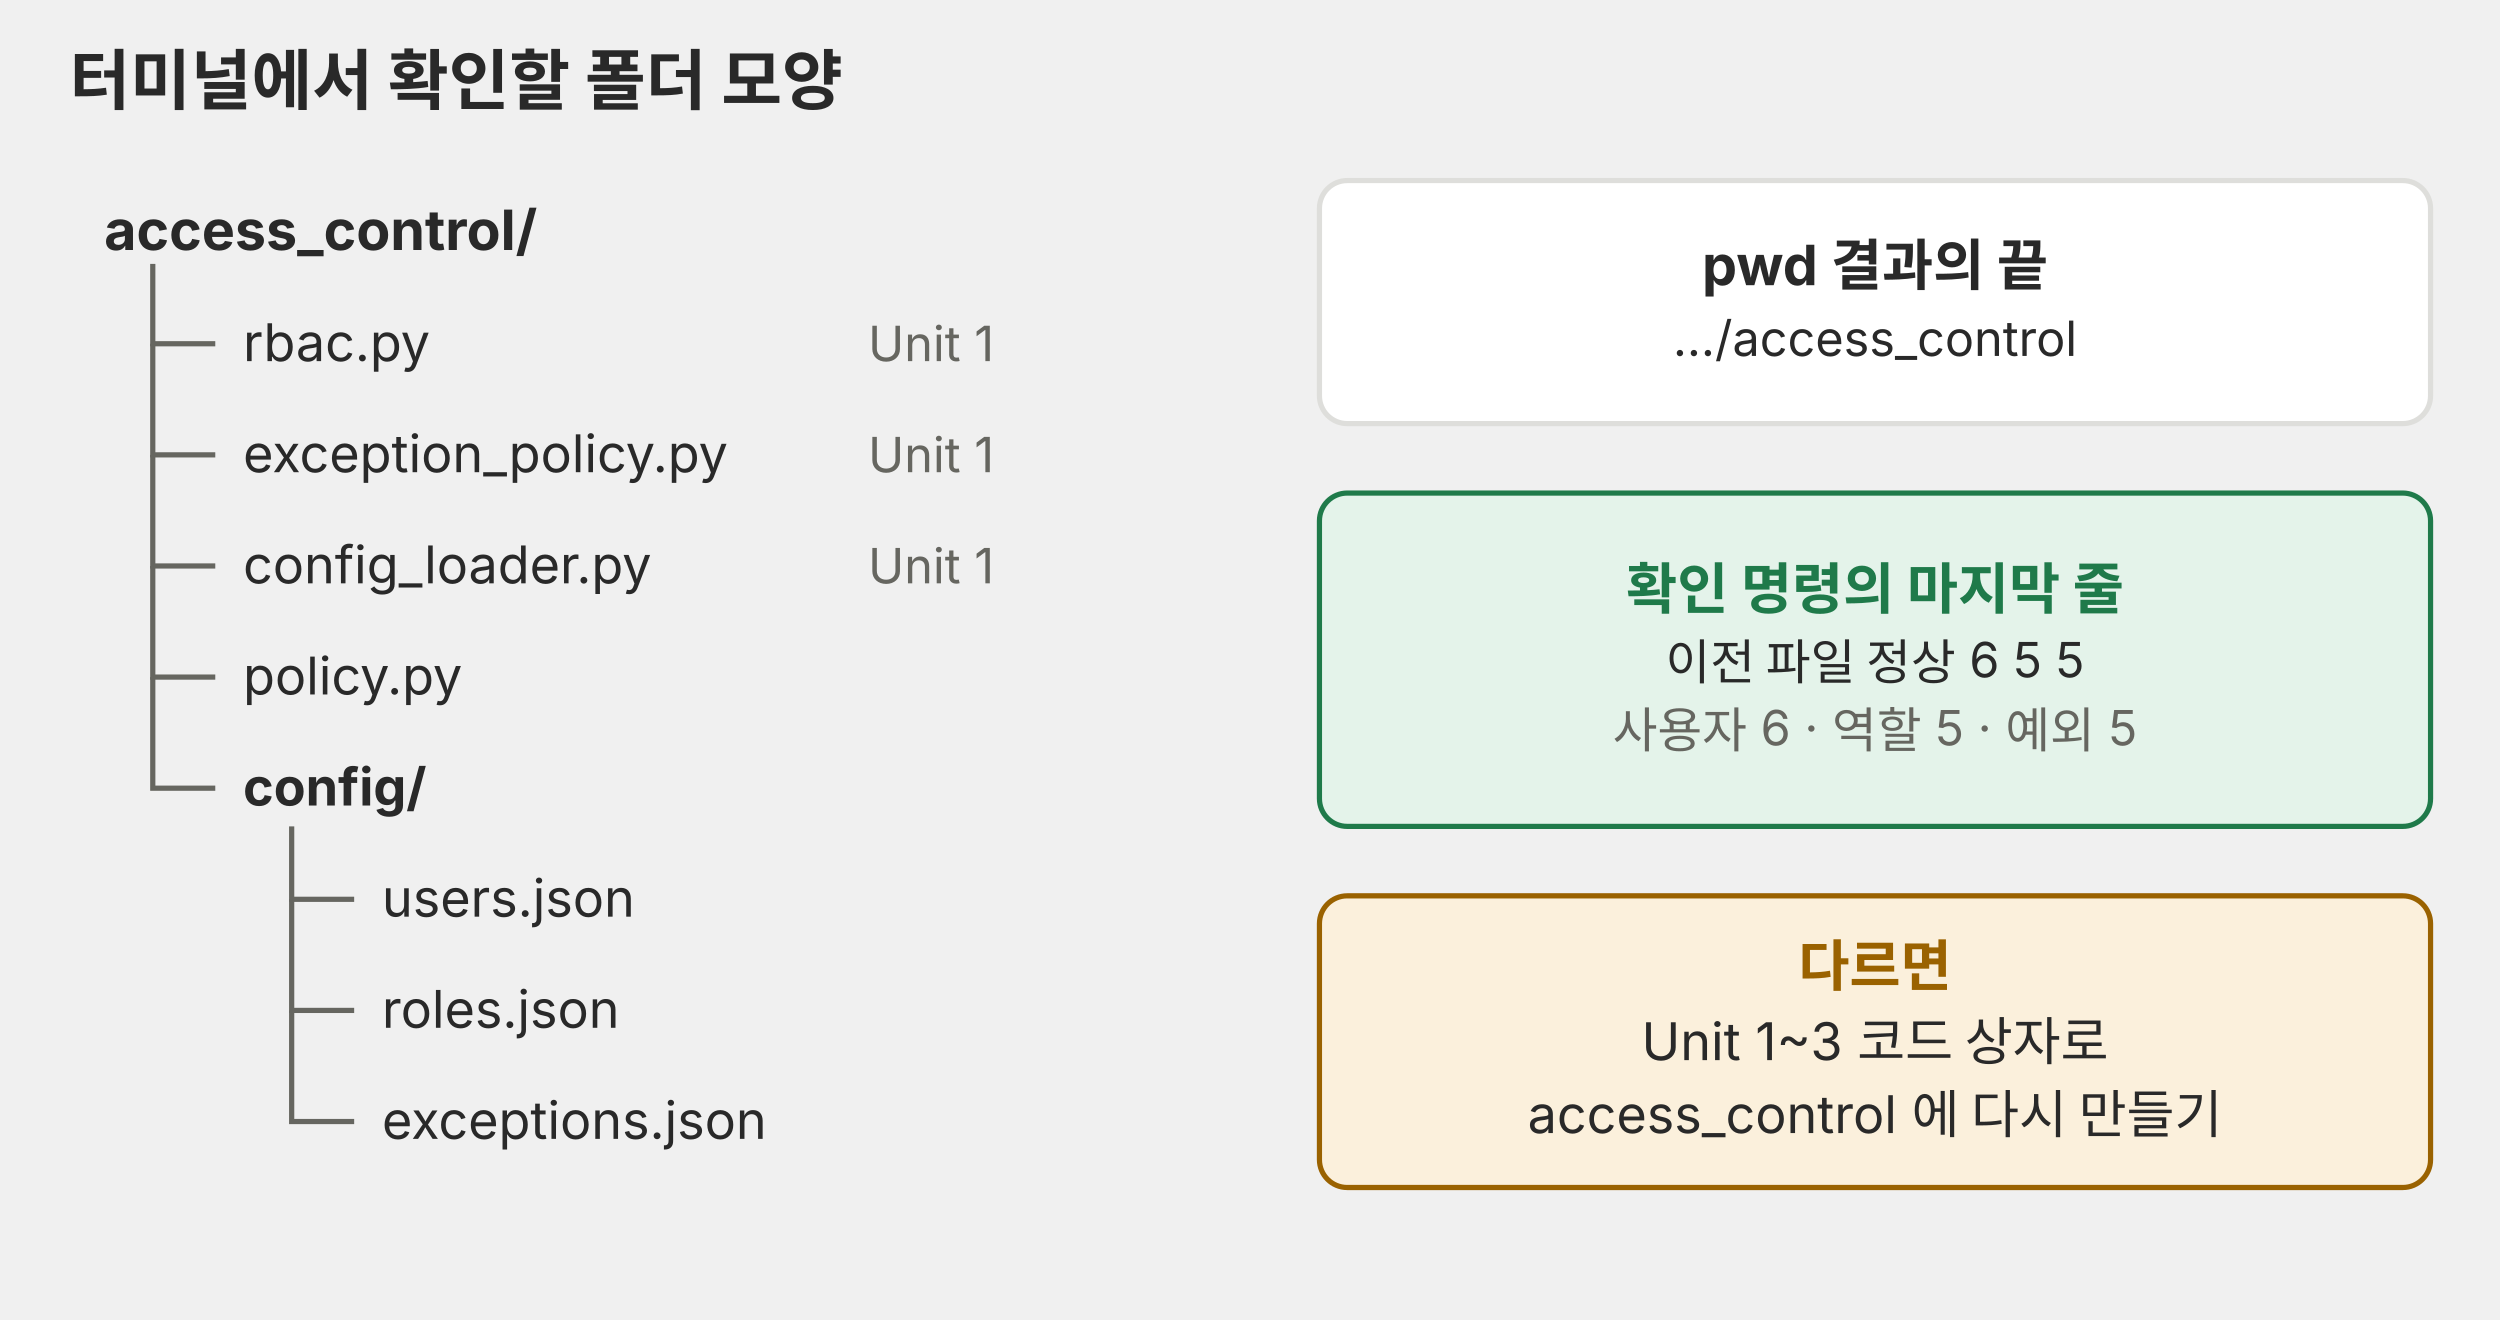
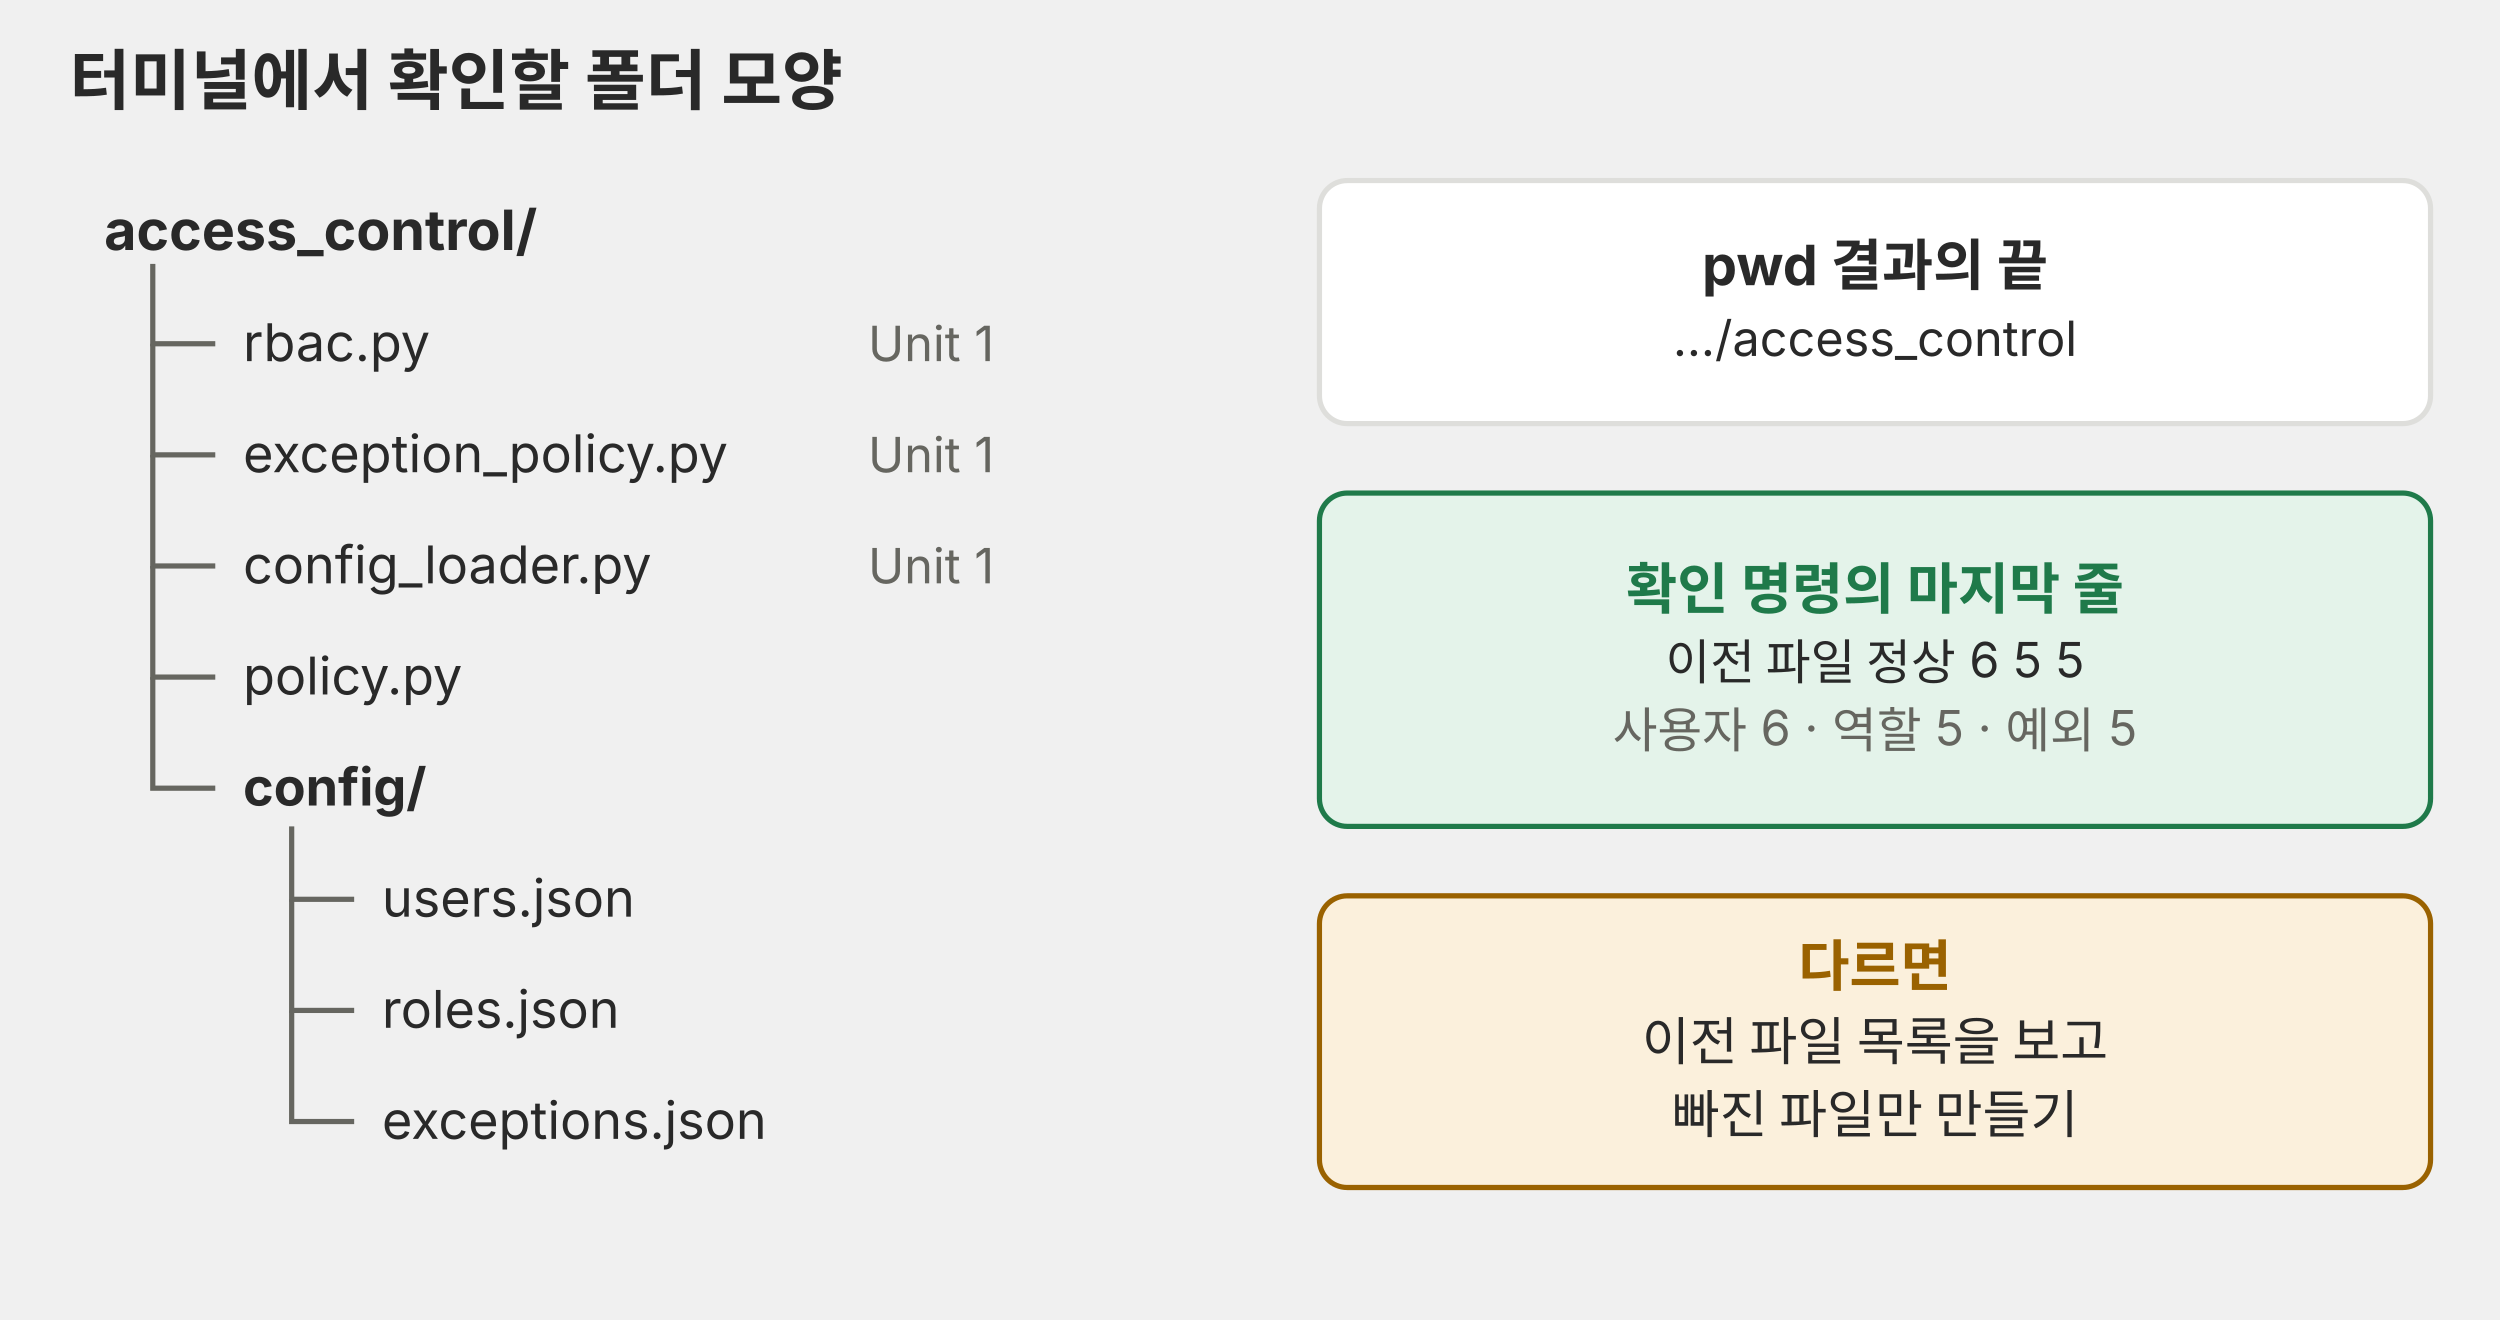
<svg xmlns="http://www.w3.org/2000/svg" viewBox="0 0 720 380" role="img">
  <defs>
    <marker id="a-p02" viewBox="0 0 10 10" refX="9" refY="5" markerWidth="7" markerHeight="7" orient="auto-start-reverse">
      <path d="M0,0 L10,5 L0,10 z" fill="#666660" />
    </marker>
  </defs>
  <g font-family="Pretendard, 'Noto Sans KR', -apple-system, 'Segoe UI', sans-serif">
    <text x="20" y="30" font-size="19" fill="#292929" font-weight="700">터미널에서 확인할 폴더 모양</text>
    <text x="30" y="72" font-size="16" fill="#292929" font-weight="700">access_control/</text>
    <polyline points="44,76 44,99 62,99" fill="none" stroke="#666660" stroke-width="1.5" />
    <text x="70" y="104" font-size="15" fill="#292929">rbac.py</text>
    <text x="250" y="104" font-size="14" fill="#666660">Unit 1</text>
    <polyline points="44,99 44,131 62,131" fill="none" stroke="#666660" stroke-width="1.5" />
    <text x="70" y="136" font-size="15" fill="#292929">exception_policy.py</text>
    <text x="250" y="136" font-size="14" fill="#666660">Unit 1</text>
    <polyline points="44,131 44,163 62,163" fill="none" stroke="#666660" stroke-width="1.5" />
    <text x="70" y="168" font-size="15" fill="#292929">config_loader.py</text>
    <text x="250" y="168" font-size="14" fill="#666660">Unit 1</text>
    <polyline points="44,163 44,195 62,195" fill="none" stroke="#666660" stroke-width="1.5" />
    <text x="70" y="200" font-size="15" fill="#292929">policy.py</text>
    <polyline points="44,195 44,227 62,227" fill="none" stroke="#666660" stroke-width="1.5" />
    <text x="70" y="232" font-size="15" fill="#292929" font-weight="700">config/</text>
    <polyline points="84,238 84,259 102,259" fill="none" stroke="#666660" stroke-width="1.5" />
    <text x="110" y="264" font-size="15" fill="#292929">users.json</text>
    <polyline points="84,259 84,291 102,291" fill="none" stroke="#666660" stroke-width="1.5" />
    <text x="110" y="296" font-size="15" fill="#292929">roles.json</text>
    <polyline points="84,291 84,323 102,323" fill="none" stroke="#666660" stroke-width="1.5" />
    <text x="110" y="328" font-size="15" fill="#292929">exceptions.json</text>
    <rect x="380" y="52" width="320" height="70" rx="8" fill="#ffffff" stroke="#dededb" stroke-width="1.5" />
    <text x="540" y="82.128" font-size="16" fill="#292929" text-anchor="middle" font-weight="700">pwd 결과의 끝</text>
    <text x="540" y="102.512" font-size="14" fill="#292929" text-anchor="middle">…/access_control</text>
    <rect x="380" y="142" width="320" height="96" rx="8" fill="#e4f3ea" stroke="#1f7a4a" stroke-width="1.5" />
    <text x="540" y="175.328" font-size="16" fill="#1f7a4a" text-anchor="middle" font-weight="700">확인 명령의 마지막 줄</text>
    <text x="540" y="195.712" font-size="14" fill="#292929" text-anchor="middle">이전 파일 정상 6 5 5</text>
    <text x="540" y="215.312" font-size="14" fill="#666660" text-anchor="middle">사용자 6 · 역할 5 · 예외 5</text>
    <rect x="380" y="258" width="320" height="84" rx="8" fill="#fbf0dc" stroke="#9a6200" stroke-width="1.5" />
    <text x="540" y="283.928" font-size="16" fill="#9a6200" text-anchor="middle" font-weight="700">다르면</text>
-     <text x="540" y="305.32" font-size="15" fill="#292929" text-anchor="middle">Unit 1~3 코드 상자로</text>
-     <text x="540" y="326.32" font-size="15" fill="#292929" text-anchor="middle">access_control 에 다시 만들기</text>
+     <text x="540" y="305.32" font-size="15" fill="#292929" text-anchor="middle">이전 파일 목록을 보고</text>
+     <text x="540" y="326.32" font-size="15" fill="#292929" text-anchor="middle">빠진 파일만 만들기</text>
  </g>
</svg>
